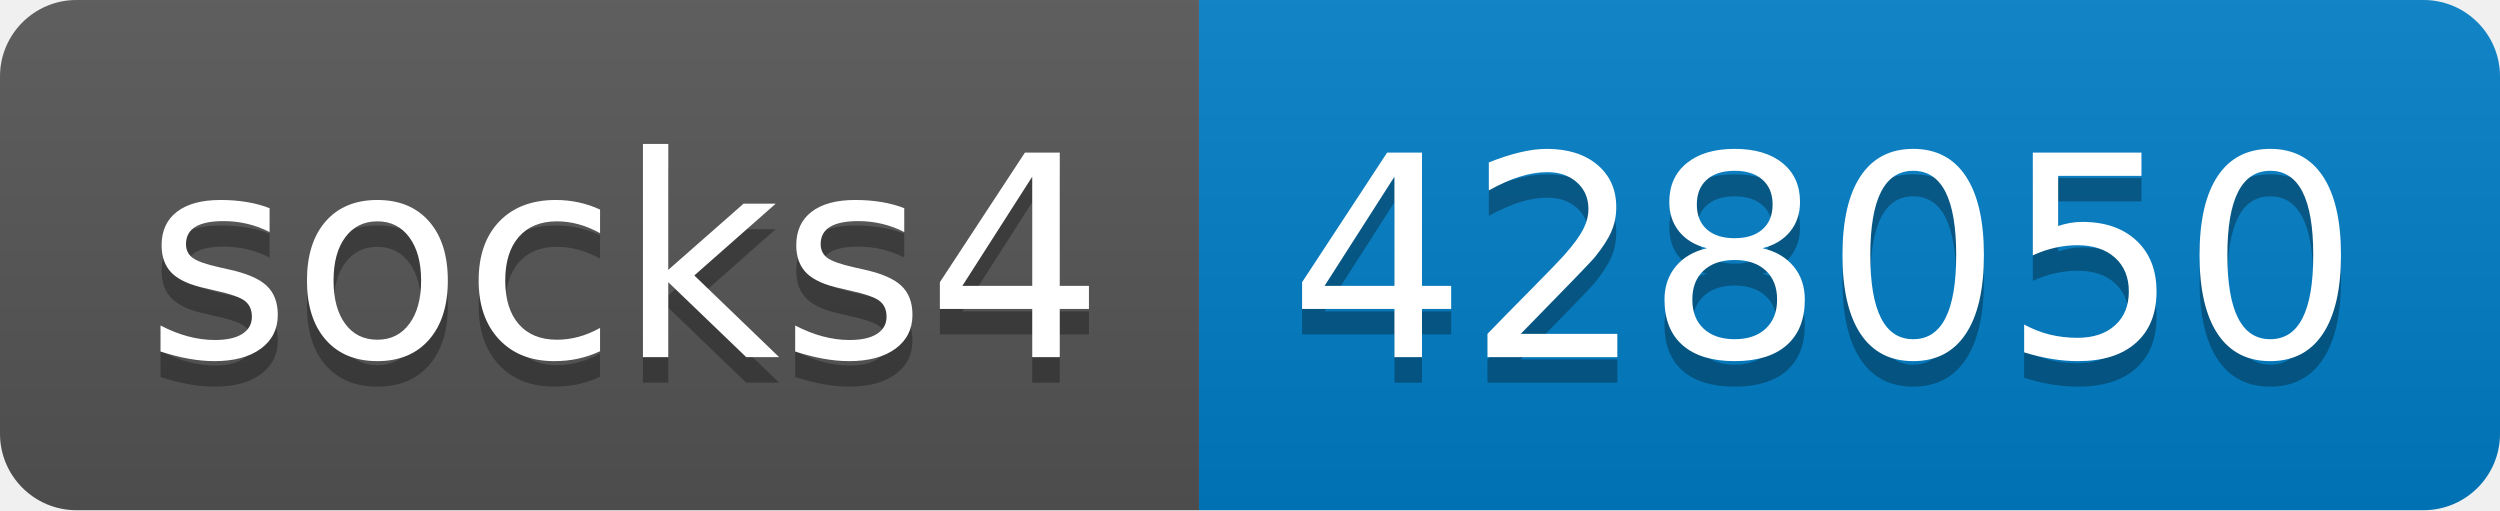
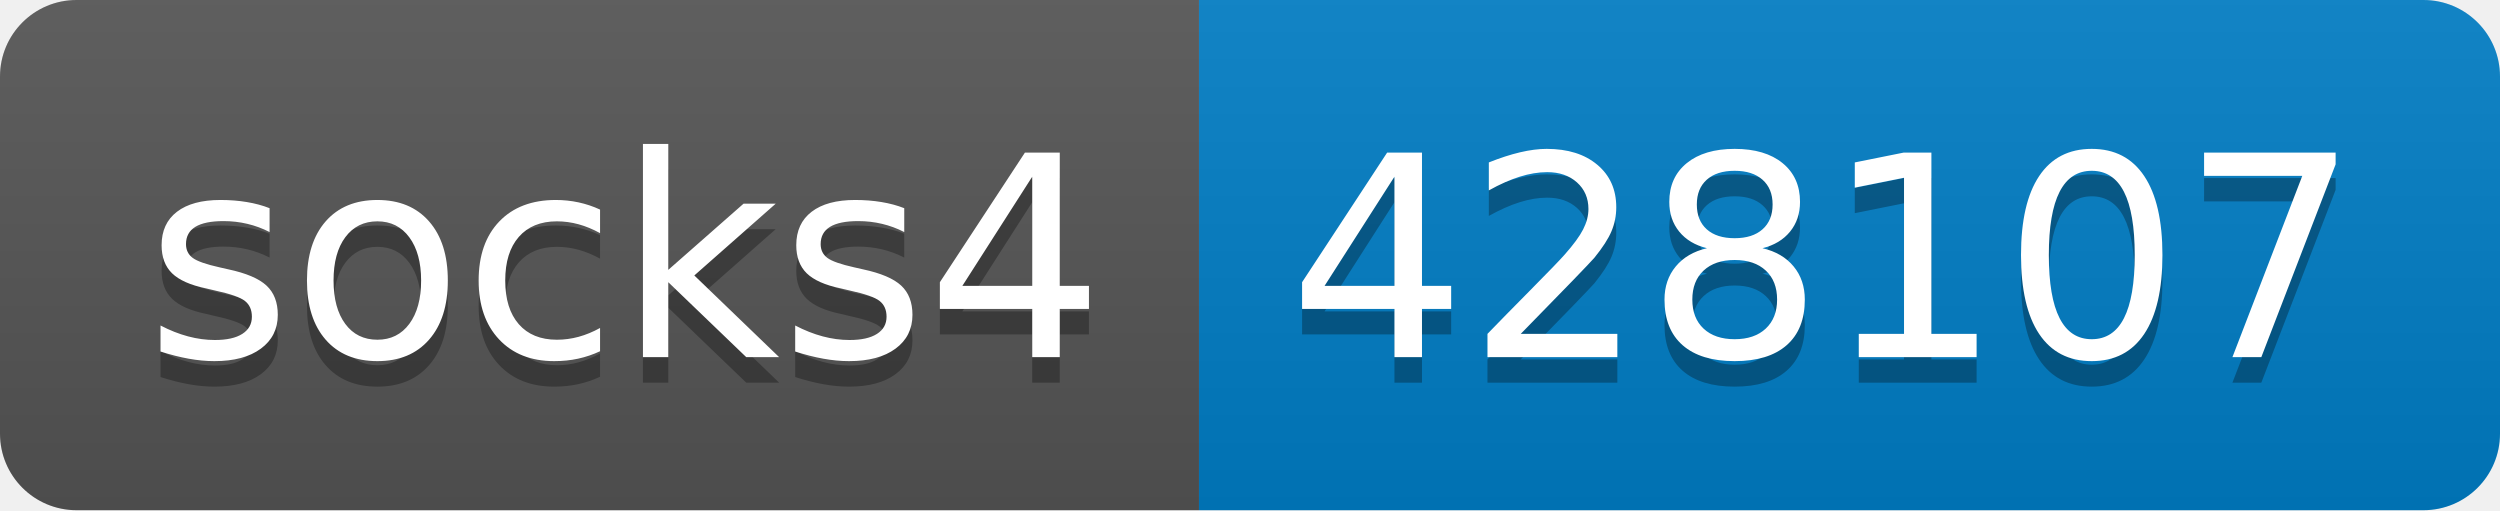
- <svg xmlns="http://www.w3.org/2000/svg" width="98" height="20" role="img" aria-label="socks4: 428050">
+ <svg xmlns="http://www.w3.org/2000/svg" width="98" height="20" role="img" aria-label="socks4: 428107">
  <linearGradient id="s" x2="0" y2="100%">
    <stop offset="0" stop-color="#bbb" stop-opacity=".1" />
    <stop offset="1" stop-opacity=".1" />
  </linearGradient>
  <clipPath id="r">
    <rect width="98" height="20" rx="3" fill="#fff" />
  </clipPath>
  <g clip-path="url(#r)">
    <rect width="47" height="20" fill="#555" />
    <rect x="47" width="51" height="20" fill="#007ec6" />
    <rect width="98" height="20" fill="url(#s)" />
  </g>
  <g fill="#fff" text-anchor="middle" font-family="Verdana,Geneva,DejaVu Sans,sans-serif" text-rendering="geometricPrecision" font-size="110">
    <text aria-hidden="true" x="245" y="150" fill="#010101" fill-opacity=".3" transform="scale(.1)" textLength="370">socks4</text>
    <text x="245" y="140" transform="scale(.1)" fill="#fff" textLength="370">socks4</text>
-     <text aria-hidden="true" x="715" y="150" fill="#010101" fill-opacity=".3" transform="scale(.1)" textLength="410">428050</text>
-     <text x="715" y="140" transform="scale(.1)" fill="#fff" textLength="410">428050</text>
+     <text aria-hidden="true" x="715" y="150" fill="#010101" fill-opacity=".3" transform="scale(.1)" textLength="410">428107</text>
+     <text x="715" y="140" transform="scale(.1)" fill="#fff" textLength="410">428107</text>
  </g>
</svg>
